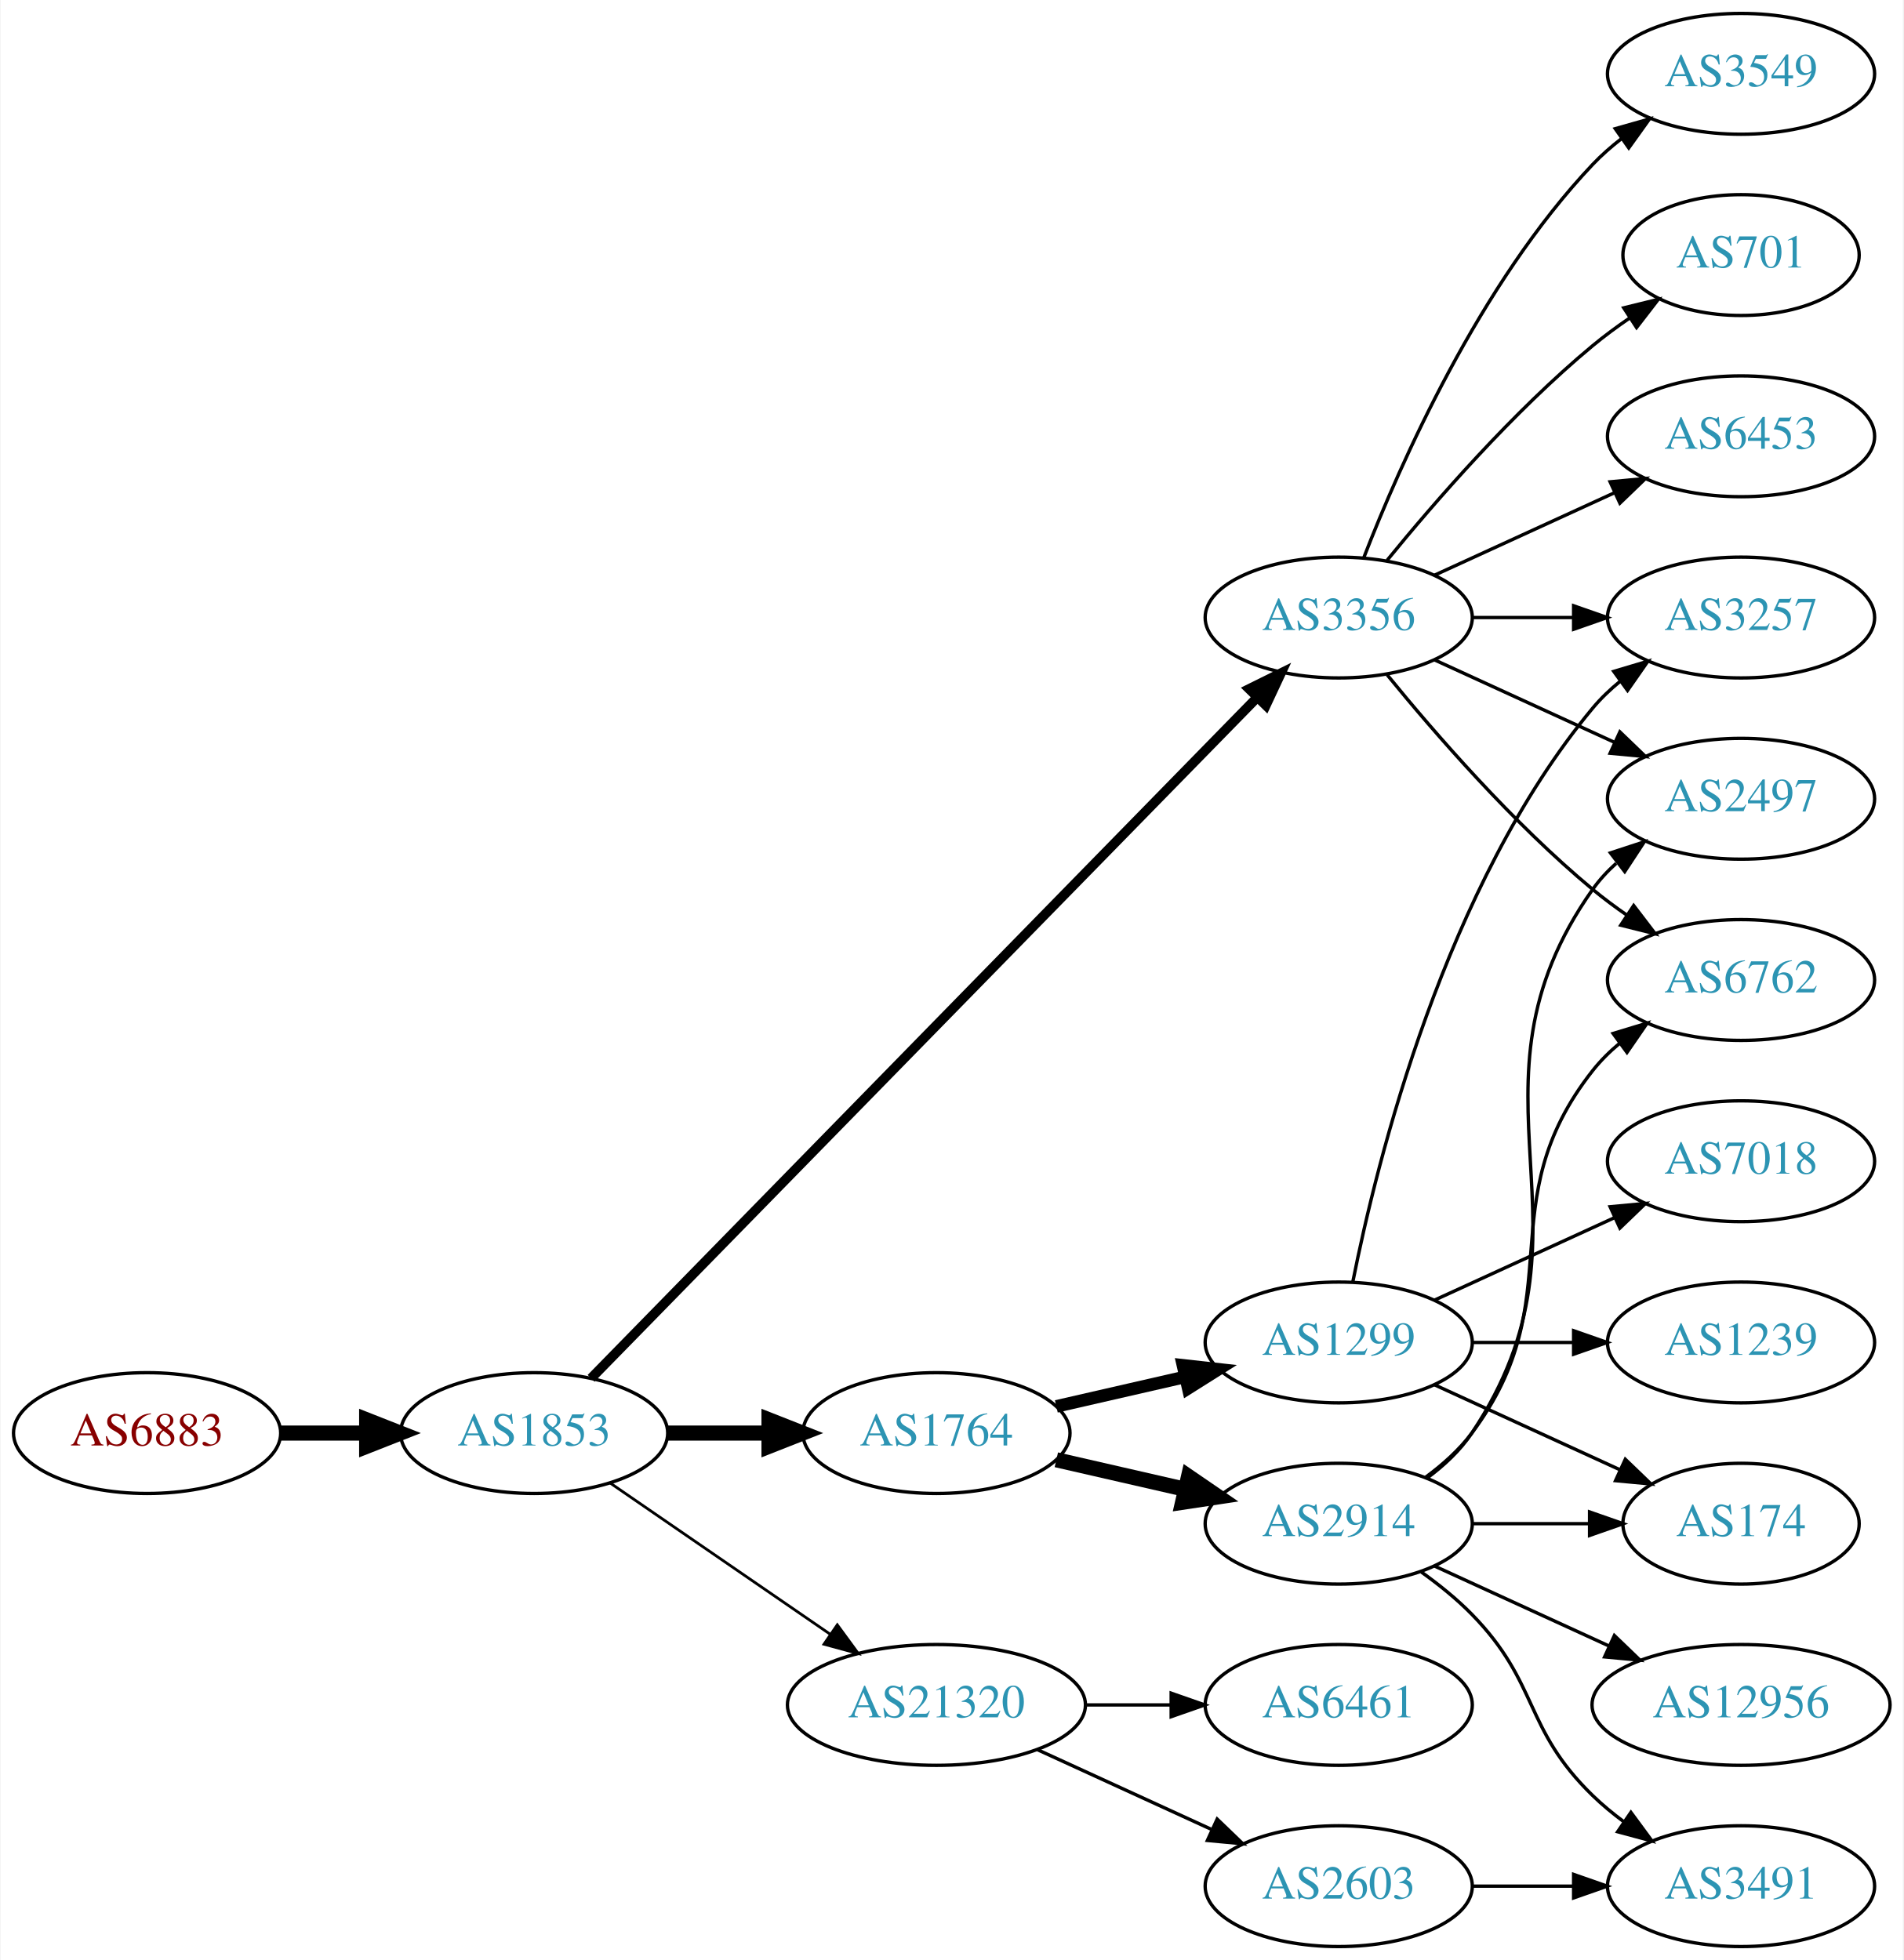
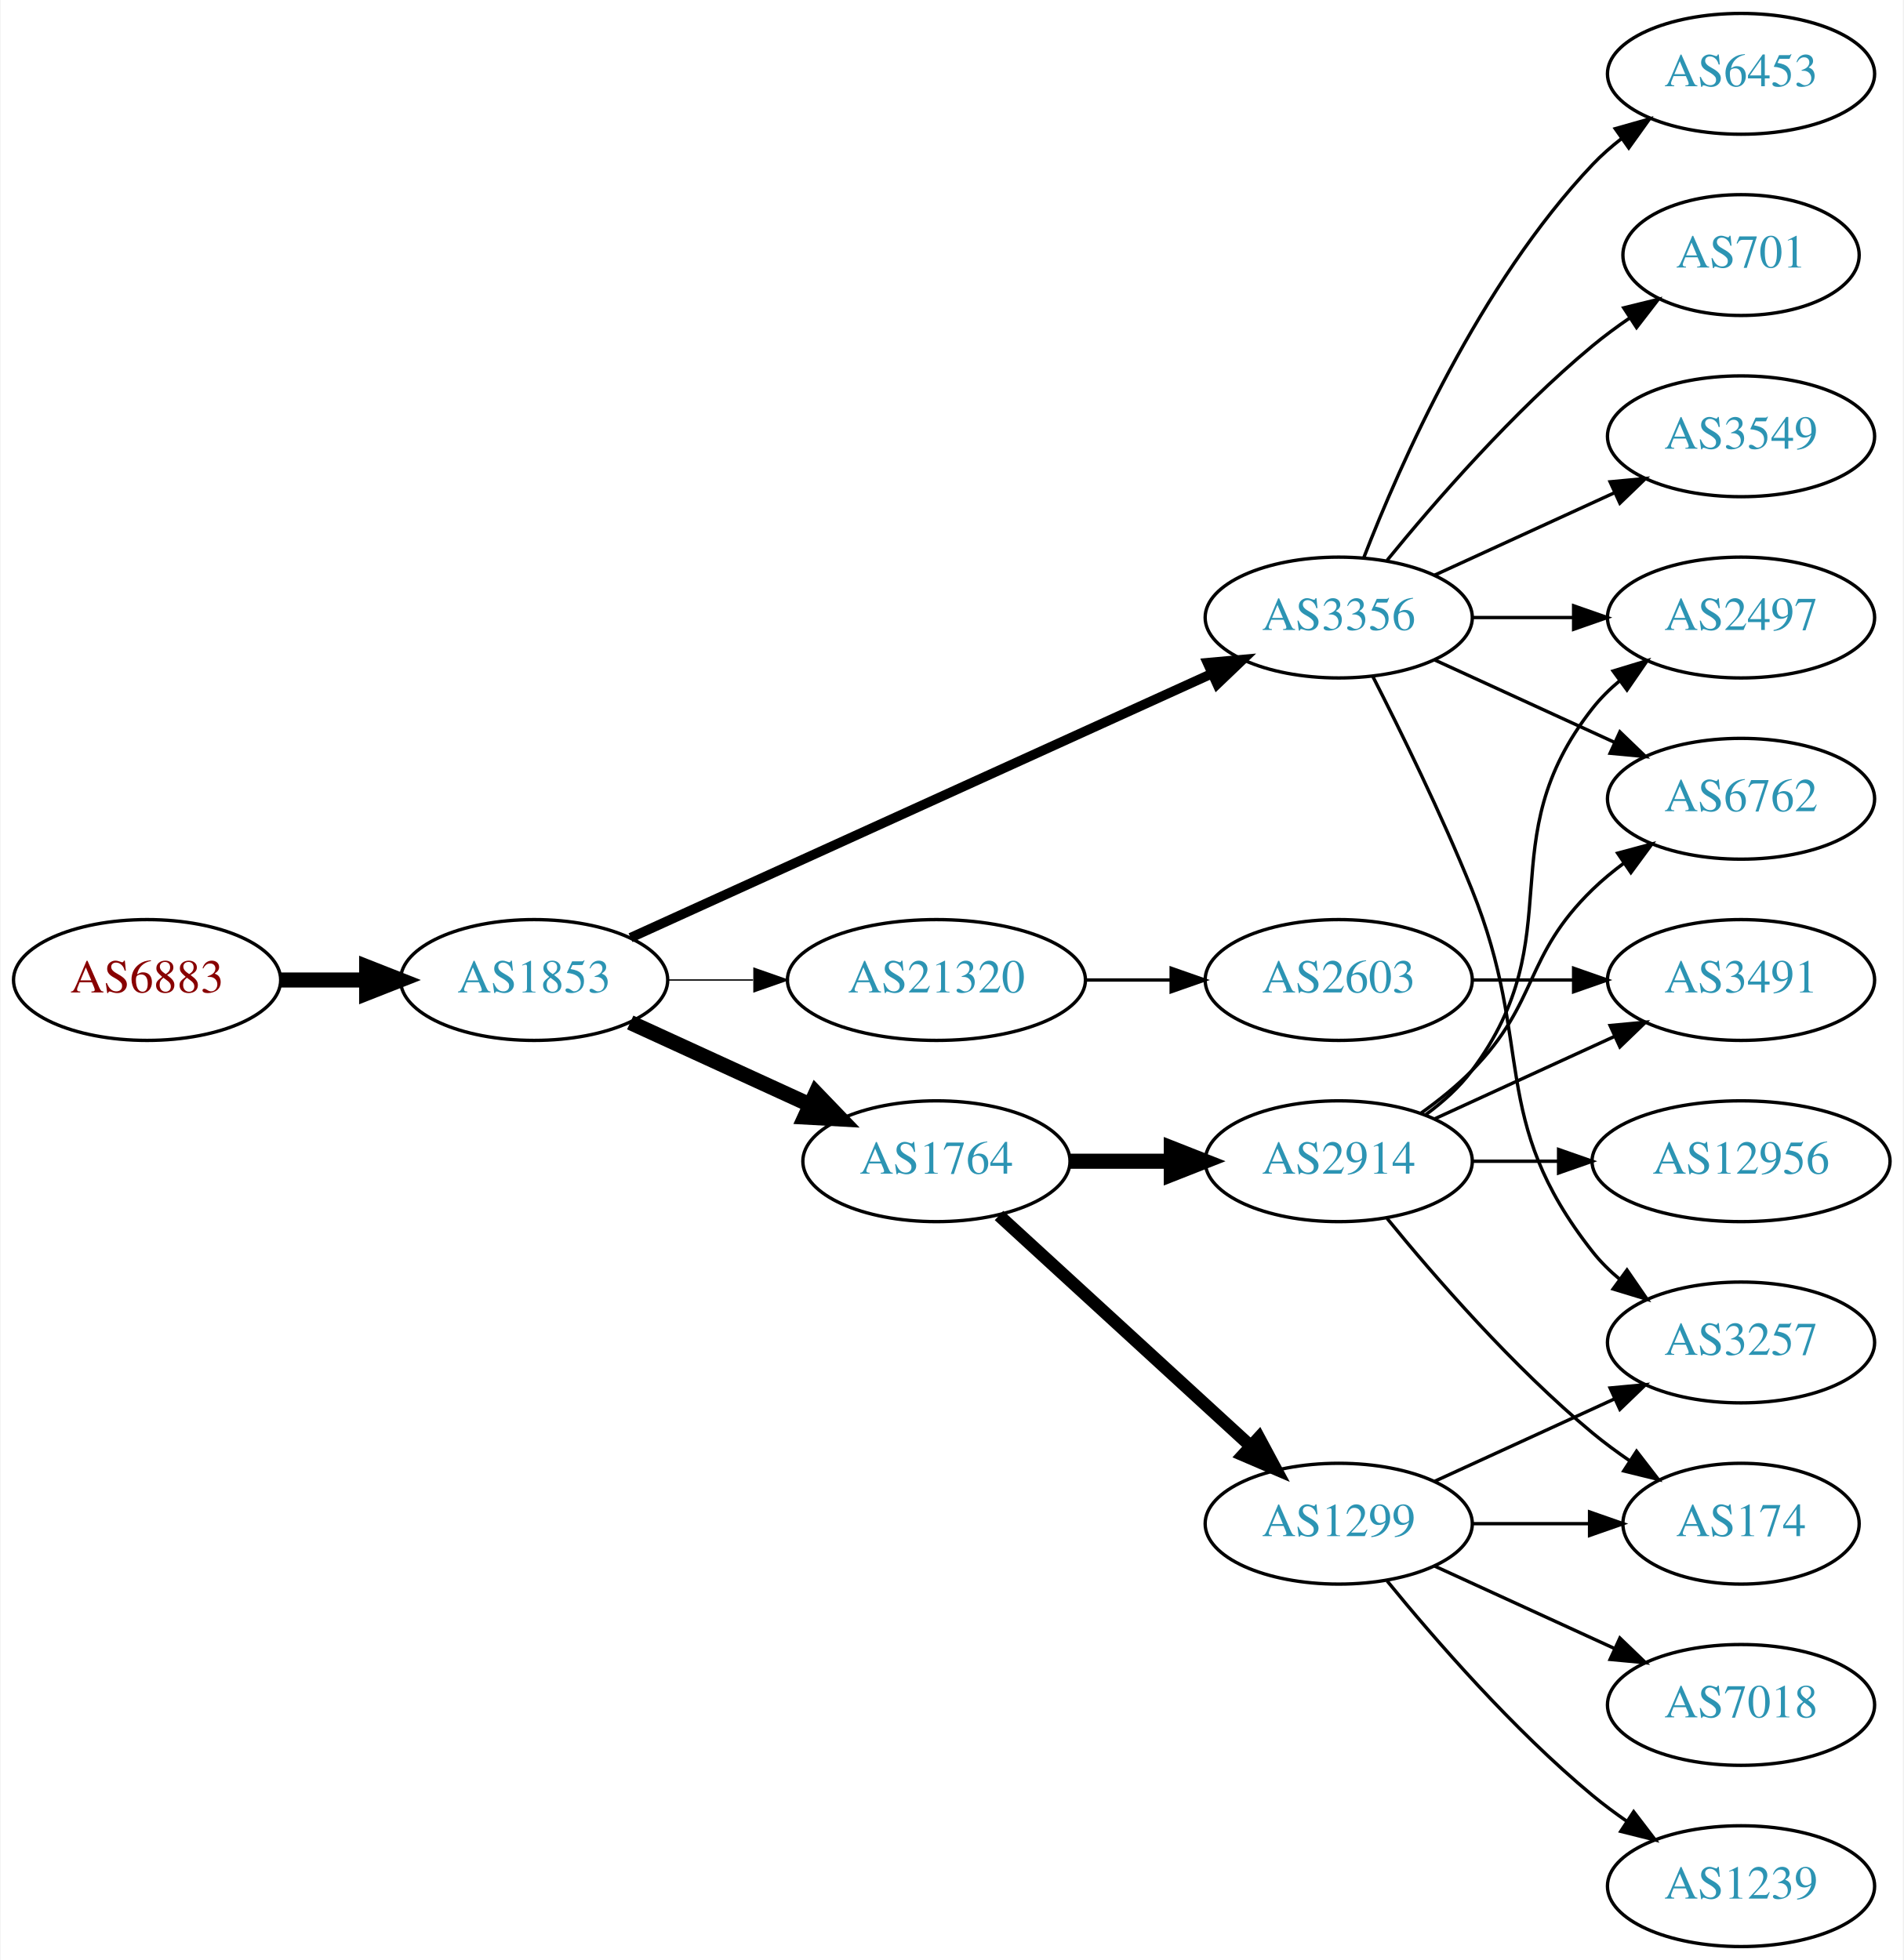
<svg xmlns="http://www.w3.org/2000/svg" xmlns:xlink="http://www.w3.org/1999/xlink" width="567pt" height="584pt" viewBox="0.00 0.00 566.66 584.00">
  <g id="graph0" class="graph" transform="scale(1 1) rotate(0) translate(4 580)">
    <polygon fill="white" stroke="none" points="-4,4 -4,-580 562.663,-580 562.663,4 -4,4" />
    <g id="node1" class="node">
      <g id="a_node1">
        <a xlink:href="/asn/6883" xlink:title="AS6883 ~ Parlamentsdirektion [AT]">
-           <ellipse fill="#ffffff" stroke="black" cx="39.647" cy="-153" rx="39.794" ry="18" />
-           <text text-anchor="middle" x="39.647" y="-149.3" font-family="Times,serif" font-size="14.00" fill="#880000">AS6883</text>
+           <ellipse fill="#ffffff" stroke="black" cx="39.647" cy="-288" rx="39.794" ry="18" />
+           <text text-anchor="middle" x="39.647" y="-284.3" font-family="Times,serif" font-size="14.00" fill="#880000">AS6883</text>
        </a>
      </g>
    </g>
    <g id="node2" class="node">
      <g id="a_node2">
        <a xlink:href="/asn/1853" xlink:title="AS1853 ~ ACOnet Backbone [AT]">
-           <ellipse fill="#ffffff" stroke="black" cx="154.939" cy="-153" rx="39.794" ry="18" />
-           <text text-anchor="middle" x="154.939" y="-149.3" font-family="Times,serif" font-size="14.00" fill="#2c94b3">AS1853</text>
+           <ellipse fill="#ffffff" stroke="black" cx="154.939" cy="-288" rx="39.794" ry="18" />
+           <text text-anchor="middle" x="154.939" y="-284.3" font-family="Times,serif" font-size="14.00" fill="#2c94b3">AS1853</text>
        </a>
      </g>
    </g>
    <g id="edge1" class="edge">
-       <path fill="none" stroke="black" stroke-width="4.5" d="M79.319,-153C87.522,-153 96.286,-153 104.818,-153" />
-       <polygon fill="black" stroke="black" stroke-width="4.5" points="105.057,-156.938 115.057,-153 105.057,-149.063 105.057,-156.938" />
+       <path fill="none" stroke="black" stroke-width="4.5" d="M79.319,-288C87.522,-288 96.286,-288 104.818,-288" />
+       <polygon fill="black" stroke="black" stroke-width="4.5" points="105.057,-291.938 115.057,-288 105.057,-284.063 105.057,-291.938" />
    </g>
    <g id="node3" class="node">
      <g id="a_node3">
-         <a xlink:href="/asn/1764" xlink:title="AS1764 ~ NEXTLAYER-AS [AT]">
-           <ellipse fill="#ffffff" stroke="black" cx="274.782" cy="-153" rx="39.794" ry="18" />
-           <text text-anchor="middle" x="274.782" y="-149.3" font-family="Times,serif" font-size="14.00" fill="#2c94b3">AS1764</text>
-         </a>
-       </g>
-     </g>
-     <g id="edge2" class="edge">
-       <path fill="none" stroke="black" stroke-width="4.5" d="M194.852,-153C204.405,-153 214.755,-153 224.718,-153" />
-       <polygon fill="black" stroke="black" stroke-width="4.5" points="224.91,-156.938 234.91,-153 224.91,-149.063 224.91,-156.938" />
-     </g>
-     <g id="node4" class="node">
-       <g id="a_node4">
-         <a xlink:href="/asn/21320" xlink:title="AS21320 ~ GEANT Vereniging [EU]">
-           <ellipse fill="#ffffff" stroke="black" cx="274.782" cy="-72" rx="44.393" ry="18" />
-           <text text-anchor="middle" x="274.782" y="-68.3" font-family="Times,serif" font-size="14.00" fill="#2c94b3">AS21320</text>
-         </a>
-       </g>
-     </g>
-     <g id="edge3" class="edge">
-       <path fill="none" stroke="black" stroke-width="0.818" d="M177.554,-138.143C195.926,-125.515 222.519,-107.236 243.095,-93.093" />
-       <polygon fill="black" stroke="black" stroke-width="0.818" points="245.246,-95.862 251.504,-87.313 241.281,-90.093 245.246,-95.862" />
-     </g>
-     <g id="node5" class="node">
-       <g id="a_node5">
        <a xlink:href="/asn/3356" xlink:title="AS3356 ~ Level 3 Parent, LLC [US]">
          <ellipse fill="#ffffff" stroke="black" cx="394.625" cy="-396" rx="39.794" ry="18" />
          <text text-anchor="middle" x="394.625" y="-392.3" font-family="Times,serif" font-size="14.00" fill="#2c94b3">AS3356</text>
        </a>
      </g>
    </g>
+     <g id="edge2" class="edge">
+       <path fill="none" stroke="black" stroke-width="2.864" d="M183.67,-300.6C226.518,-320.07 308.855,-357.482 356.698,-379.221" />
+       <polygon fill="black" stroke="black" stroke-width="2.864" points="355.518,-382.53 366.071,-383.48 358.414,-376.157 355.518,-382.53" />
+     </g>
+     <g id="node4" class="node">
+       <g id="a_node4">
+         <a xlink:href="/asn/1764" xlink:title="AS1764 ~ NEXTLAYER-AS [AT]">
+           <ellipse fill="#ffffff" stroke="black" cx="274.782" cy="-234" rx="39.794" ry="18" />
+           <text text-anchor="middle" x="274.782" y="-230.3" font-family="Times,serif" font-size="14.00" fill="#2c94b3">AS1764</text>
+         </a>
+       </g>
+     </g>
+     <g id="edge3" class="edge">
+       <path fill="none" stroke="black" stroke-width="4.5" d="M183.568,-275.339C199.525,-268.027 219.796,-258.739 237.079,-250.819" />
+       <polygon fill="black" stroke="black" stroke-width="4.5" points="238.876,-254.327 246.326,-246.581 235.595,-247.168 238.876,-254.327" />
+     </g>
+     <g id="node5" class="node">
+       <g id="a_node5">
+         <a xlink:href="/asn/21320" xlink:title="AS21320 ~ GEANT Vereniging [EU]">
+           <ellipse fill="#ffffff" stroke="black" cx="274.782" cy="-288" rx="44.393" ry="18" />
+           <text text-anchor="middle" x="274.782" y="-284.3" font-family="Times,serif" font-size="14.00" fill="#2c94b3">AS21320</text>
+         </a>
+       </g>
+     </g>
    <g id="edge4" class="edge">
-       <path fill="none" stroke="black" stroke-width="2.864" d="M171.904,-169.321C212.906,-211.24 322.064,-322.839 370.23,-372.082" />
-       <polygon fill="black" stroke="black" stroke-width="2.864" points="367.922,-374.728 377.417,-379.43 372.926,-369.834 367.922,-374.728" />
+       <path fill="none" stroke="black" stroke-width="0.409" d="M194.852,-288C202.955,-288 211.63,-288 220.156,-288" />
+       <polygon fill="black" stroke="black" stroke-width="0.409" points="220.434,-291.5 230.434,-288 220.434,-284.5 220.434,-291.5" />
    </g>
    <g id="node6" class="node">
      <g id="a_node6">
-         <a xlink:href="/asn/1299" xlink:title="AS1299 ~ Telia Carrier [EU]">
-           <ellipse fill="#ffffff" stroke="black" cx="394.625" cy="-180" rx="39.794" ry="18" />
-           <text text-anchor="middle" x="394.625" y="-176.3" font-family="Times,serif" font-size="14.00" fill="#2c94b3">AS1299</text>
+         <a xlink:href="/asn/6453" xlink:title="AS6453 ~ TATA COMMUNICATIONS (AMERICA) INC [US]">
+           <ellipse fill="#ffffff" stroke="black" cx="514.467" cy="-558" rx="39.794" ry="18" />
+           <text text-anchor="middle" x="514.467" y="-554.3" font-family="Times,serif" font-size="14.00" fill="#2c94b3">AS6453</text>
        </a>
      </g>
    </g>
    <g id="edge5" class="edge">
-       <path fill="none" stroke="black" stroke-width="3.75" d="M310.501,-160.955C322.501,-163.704 336.122,-166.825 348.815,-169.733" />
-       <polygon fill="black" stroke="black" stroke-width="3.75" points="348.217,-173.187 358.746,-172.009 349.78,-166.364 348.217,-173.187" />
+       <path fill="none" stroke="black" d="M402.148,-413.994C412.898,-441.728 436.555,-495.429 470.271,-531 472.857,-533.728 475.774,-536.294 478.843,-538.677" />
+       <polygon fill="black" stroke="black" points="476.997,-541.658 487.191,-544.543 481.021,-535.93 476.997,-541.658" />
    </g>
    <g id="node7" class="node">
      <g id="a_node7">
-         <a xlink:href="/asn/2914" xlink:title="AS2914 ~ NTT America, Inc. [US]">
-           <ellipse fill="#ffffff" stroke="black" cx="394.625" cy="-126" rx="39.794" ry="18" />
-           <text text-anchor="middle" x="394.625" y="-122.3" font-family="Times,serif" font-size="14.00" fill="#2c94b3">AS2914</text>
+         <a xlink:href="/asn/3257" xlink:title="AS3257 ~ GTT [DE]">
+           <ellipse fill="#ffffff" stroke="black" cx="514.467" cy="-180" rx="39.794" ry="18" />
+           <text text-anchor="middle" x="514.467" y="-176.3" font-family="Times,serif" font-size="14.00" fill="#2c94b3">AS3257</text>
        </a>
      </g>
    </g>
    <g id="edge6" class="edge">
-       <path fill="none" stroke="black" stroke-width="4.5" d="M310.501,-145.045C322.501,-142.296 336.122,-139.175 348.815,-136.267" />
-       <polygon fill="black" stroke="black" stroke-width="4.5" points="349.878,-140.063 358.746,-133.991 348.119,-132.387 349.878,-140.063" />
-     </g>
-     <g id="node12" class="node">
-       <g id="a_node12">
-         <a xlink:href="/asn/6461" xlink:title="AS6461 ~ Zayo Bandwidth [US]">
-           <ellipse fill="#ffffff" stroke="black" cx="394.625" cy="-72" rx="39.794" ry="18" />
-           <text text-anchor="middle" x="394.625" y="-68.3" font-family="Times,serif" font-size="14.00" fill="#2c94b3">AS6461</text>
-         </a>
-       </g>
-     </g>
-     <g id="edge11" class="edge">
-       <path fill="none" stroke="black" d="M318.993,-72C327.306,-72 336.068,-72 344.551,-72" />
-       <polygon fill="black" stroke="black" points="344.709,-75.5 354.709,-72 344.709,-68.5 344.709,-75.5" />
-     </g>
-     <g id="node13" class="node">
-       <g id="a_node13">
-         <a xlink:href="/asn/2603" xlink:title="AS2603 ~ NORDUnet [NO]">
-           <ellipse fill="#ffffff" stroke="black" cx="394.625" cy="-18" rx="39.794" ry="18" />
-           <text text-anchor="middle" x="394.625" y="-14.3" font-family="Times,serif" font-size="14.00" fill="#2c94b3">AS2603</text>
-         </a>
-       </g>
-     </g>
-     <g id="edge12" class="edge">
-       <path fill="none" stroke="black" d="M304.912,-58.652C320.523,-51.498 339.92,-42.609 356.593,-34.969" />
-       <polygon fill="black" stroke="black" points="358.412,-37.986 366.045,-30.638 355.496,-31.622 358.412,-37.986" />
-     </g>
-     <g id="node11" class="node">
-       <g id="a_node11">
-         <a xlink:href="/asn/3257" xlink:title="AS3257 ~ GTT [DE]">
+       <path fill="none" stroke="black" d="M404.705,-378.583C412.974,-362.366 425.235,-337.397 434.271,-315 453.201,-268.078 438.972,-246.754 470.271,-207 472.596,-204.047 475.34,-201.33 478.299,-198.853" />
+       <polygon fill="black" stroke="black" points="480.492,-201.585 486.496,-192.855 476.358,-195.936 480.492,-201.585" />
+     </g>
+     <g id="node8" class="node">
+       <g id="a_node8">
+         <a xlink:href="/asn/2497" xlink:title="AS2497 ~ Internet Initiative Japan Inc. [JP]">
          <ellipse fill="#ffffff" stroke="black" cx="514.467" cy="-396" rx="39.794" ry="18" />
-           <text text-anchor="middle" x="514.467" y="-392.3" font-family="Times,serif" font-size="14.00" fill="#2c94b3">AS3257</text>
-         </a>
-       </g>
-     </g>
-     <g id="edge17" class="edge">
+           <text text-anchor="middle" x="514.467" y="-392.3" font-family="Times,serif" font-size="14.00" fill="#2c94b3">AS2497</text>
+         </a>
+       </g>
+     </g>
+     <g id="edge7" class="edge">
      <path fill="none" stroke="black" d="M434.537,-396C444.091,-396 454.44,-396 464.403,-396" />
      <polygon fill="black" stroke="black" points="464.595,-399.5 474.595,-396 464.595,-392.5 464.595,-399.5" />
    </g>
-     <g id="node14" class="node">
-       <g id="a_node14">
-         <a xlink:href="/asn/2497" xlink:title="AS2497 ~ Internet Initiative Japan Inc. [JP]">
+     <g id="node9" class="node">
+       <g id="a_node9">
+         <a xlink:href="/asn/6762" xlink:title="AS6762 ~ TELECOM ITALIA SPARKLE S.p.A. [IT]">
          <ellipse fill="#ffffff" stroke="black" cx="514.467" cy="-342" rx="39.794" ry="18" />
-           <text text-anchor="middle" x="514.467" y="-338.3" font-family="Times,serif" font-size="14.00" fill="#2c94b3">AS2497</text>
-         </a>
-       </g>
-     </g>
-     <g id="edge13" class="edge">
+           <text text-anchor="middle" x="514.467" y="-338.3" font-family="Times,serif" font-size="14.00" fill="#2c94b3">AS6762</text>
+         </a>
+       </g>
+     </g>
+     <g id="edge8" class="edge">
      <path fill="none" stroke="black" d="M423.253,-383.339C439.21,-376.027 459.481,-366.739 476.764,-358.819" />
      <polygon fill="black" stroke="black" points="478.378,-361.929 486.011,-354.581 475.462,-355.565 478.378,-361.929" />
    </g>
-     <g id="node15" class="node">
-       <g id="a_node15">
-         <a xlink:href="/asn/3549" xlink:title="AS3549 ~ Level 3 Parent, LLC [US]">
-           <ellipse fill="#ffffff" stroke="black" cx="514.467" cy="-558" rx="39.794" ry="18" />
-           <text text-anchor="middle" x="514.467" y="-554.3" font-family="Times,serif" font-size="14.00" fill="#2c94b3">AS3549</text>
-         </a>
-       </g>
-     </g>
-     <g id="edge14" class="edge">
-       <path fill="none" stroke="black" d="M402.148,-413.994C412.898,-441.728 436.555,-495.429 470.271,-531 472.857,-533.728 475.774,-536.294 478.843,-538.677" />
-       <polygon fill="black" stroke="black" points="476.997,-541.658 487.191,-544.543 481.021,-535.93 476.997,-541.658" />
-     </g>
-     <g id="node16" class="node">
-       <g id="a_node16">
+     <g id="node10" class="node">
+       <g id="a_node10">
        <a xlink:href="/asn/701" xlink:title="AS701 ~ UUNET [US]">
          <ellipse fill="#ffffff" stroke="black" cx="514.467" cy="-504" rx="35.194" ry="18" />
          <text text-anchor="middle" x="514.467" y="-500.3" font-family="Times,serif" font-size="14.00" fill="#2c94b3">AS701</text>
        </a>
      </g>
    </g>
-     <g id="edge15" class="edge">
+     <g id="edge9" class="edge">
      <path fill="none" stroke="black" d="M409.044,-413.065C423.158,-430.375 446.573,-457.345 470.271,-477 473.734,-479.872 477.527,-482.669 481.381,-485.308" />
      <polygon fill="black" stroke="black" points="479.524,-488.275 489.814,-490.797 483.343,-482.408 479.524,-488.275" />
    </g>
-     <g id="node17" class="node">
-       <g id="a_node17">
-         <a xlink:href="/asn/6453" xlink:title="AS6453 ~ TATA COMMUNICATIONS (AMERICA) INC [US]">
+     <g id="node11" class="node">
+       <g id="a_node11">
+         <a xlink:href="/asn/3549" xlink:title="AS3549 ~ Level 3 Parent, LLC [US]">
          <ellipse fill="#ffffff" stroke="black" cx="514.467" cy="-450" rx="39.794" ry="18" />
-           <text text-anchor="middle" x="514.467" y="-446.3" font-family="Times,serif" font-size="14.00" fill="#2c94b3">AS6453</text>
-         </a>
-       </g>
-     </g>
-     <g id="edge16" class="edge">
+           <text text-anchor="middle" x="514.467" y="-446.3" font-family="Times,serif" font-size="14.00" fill="#2c94b3">AS3549</text>
+         </a>
+       </g>
+     </g>
+     <g id="edge10" class="edge">
      <path fill="none" stroke="black" d="M423.253,-408.661C439.21,-415.973 459.481,-425.261 476.764,-433.181" />
      <polygon fill="black" stroke="black" points="475.462,-436.435 486.011,-437.419 478.378,-430.071 475.462,-436.435" />
    </g>
-     <g id="node18" class="node">
-       <g id="a_node18">
-         <a xlink:href="/asn/6762" xlink:title="AS6762 ~ TELECOM ITALIA SPARKLE S.p.A. [IT]">
-           <ellipse fill="#ffffff" stroke="black" cx="514.467" cy="-288" rx="39.794" ry="18" />
-           <text text-anchor="middle" x="514.467" y="-284.3" font-family="Times,serif" font-size="14.00" fill="#2c94b3">AS6762</text>
-         </a>
-       </g>
-     </g>
-     <g id="edge18" class="edge">
-       <path fill="none" stroke="black" d="M409.044,-378.935C423.158,-361.625 446.573,-334.655 470.271,-315 473.487,-312.332 476.988,-309.73 480.558,-307.259" />
-       <polygon fill="black" stroke="black" points="482.482,-310.183 488.915,-301.764 478.636,-304.334 482.482,-310.183" />
-     </g>
-     <g id="node8" class="node">
-       <g id="a_node8">
+     <g id="node12" class="node">
+       <g id="a_node12">
+         <a xlink:href="/asn/2914" xlink:title="AS2914 ~ NTT America, Inc. [US]">
+           <ellipse fill="#ffffff" stroke="black" cx="394.625" cy="-234" rx="39.794" ry="18" />
+           <text text-anchor="middle" x="394.625" y="-230.3" font-family="Times,serif" font-size="14.00" fill="#2c94b3">AS2914</text>
+         </a>
+       </g>
+     </g>
+     <g id="edge11" class="edge">
+       <path fill="none" stroke="black" stroke-width="4.5" d="M314.695,-234C324.248,-234 334.598,-234 344.56,-234" />
+       <polygon fill="black" stroke="black" stroke-width="4.5" points="344.753,-237.938 354.753,-234 344.753,-230.063 344.753,-237.938" />
+     </g>
+     <g id="node13" class="node">
+       <g id="a_node13">
+         <a xlink:href="/asn/1299" xlink:title="AS1299 ~ Telia Carrier [EU]">
+           <ellipse fill="#ffffff" stroke="black" cx="394.625" cy="-126" rx="39.794" ry="18" />
+           <text text-anchor="middle" x="394.625" y="-122.3" font-family="Times,serif" font-size="14.00" fill="#2c94b3">AS1299</text>
+         </a>
+       </g>
+     </g>
+     <g id="edge12" class="edge">
+       <path fill="none" stroke="black" stroke-width="3.75" d="M293.424,-217.831C313.297,-199.618 345.759,-169.867 368.328,-149.183" />
+       <polygon fill="black" stroke="black" stroke-width="3.75" points="370.854,-151.616 375.862,-142.279 366.125,-146.455 370.854,-151.616" />
+     </g>
+     <g id="node19" class="node">
+       <g id="a_node19">
+         <a xlink:href="/asn/2603" xlink:title="AS2603 ~ NORDUnet [NO]">
+           <ellipse fill="#ffffff" stroke="black" cx="394.625" cy="-288" rx="39.794" ry="18" />
+           <text text-anchor="middle" x="394.625" y="-284.3" font-family="Times,serif" font-size="14.00" fill="#2c94b3">AS2603</text>
+         </a>
+       </g>
+     </g>
+     <g id="edge22" class="edge">
+       <path fill="none" stroke="black" d="M318.993,-288C327.306,-288 336.068,-288 344.551,-288" />
+       <polygon fill="black" stroke="black" points="344.709,-291.5 354.709,-288 344.709,-284.5 344.709,-291.5" />
+     </g>
+     <g id="edge16" class="edge">
+       <path fill="none" stroke="black" d="M420.555,-247.882C425.631,-251.611 430.549,-256.016 434.271,-261 464.542,-301.542 438.972,-329.246 470.271,-369 472.596,-371.953 475.34,-374.67 478.299,-377.147" />
+       <polygon fill="black" stroke="black" points="476.358,-380.064 486.496,-383.145 480.492,-374.415 476.358,-380.064" />
+     </g>
+     <g id="edge13" class="edge">
+       <path fill="none" stroke="black" d="M419.219,-248.389C424.475,-252.148 429.806,-256.437 434.271,-261 454.443,-281.617 449.578,-294.906 470.271,-315 473.116,-317.763 476.29,-320.386 479.59,-322.834" />
+       <polygon fill="black" stroke="black" points="477.707,-325.786 487.938,-328.538 481.656,-320.006 477.707,-325.786" />
+     </g>
+     <g id="node14" class="node">
+       <g id="a_node14">
        <a xlink:href="/asn/174" xlink:title="AS174 ~ Cogent Communications [US]">
          <ellipse fill="#ffffff" stroke="black" cx="514.467" cy="-126" rx="35.194" ry="18" />
          <text text-anchor="middle" x="514.467" y="-122.3" font-family="Times,serif" font-size="14.00" fill="#2c94b3">AS174</text>
        </a>
      </g>
    </g>
-     <g id="edge7" class="edge">
-       <path fill="none" stroke="black" d="M423.253,-167.339C439.67,-159.817 460.651,-150.202 478.248,-142.139" />
-       <polygon fill="black" stroke="black" points="479.993,-145.189 487.625,-137.842 477.076,-138.826 479.993,-145.189" />
-     </g>
-     <g id="node9" class="node">
-       <g id="a_node9">
-         <a xlink:href="/asn/7018" xlink:title="AS7018 ~ AT&amp;T Services, Inc. [US]">
-           <ellipse fill="#ffffff" stroke="black" cx="514.467" cy="-234" rx="39.794" ry="18" />
-           <text text-anchor="middle" x="514.467" y="-230.3" font-family="Times,serif" font-size="14.00" fill="#2c94b3">AS7018</text>
-         </a>
-       </g>
-     </g>
-     <g id="edge8" class="edge">
-       <path fill="none" stroke="black" d="M423.253,-192.661C439.21,-199.973 459.481,-209.261 476.764,-217.181" />
-       <polygon fill="black" stroke="black" points="475.462,-220.435 486.011,-221.419 478.378,-214.071 475.462,-220.435" />
-     </g>
-     <g id="node10" class="node">
-       <g id="a_node10">
-         <a xlink:href="/asn/1239" xlink:title="AS1239 ~ Sprint [US]">
-           <ellipse fill="#ffffff" stroke="black" cx="514.467" cy="-180" rx="39.794" ry="18" />
-           <text text-anchor="middle" x="514.467" y="-176.3" font-family="Times,serif" font-size="14.00" fill="#2c94b3">AS1239</text>
-         </a>
-       </g>
-     </g>
-     <g id="edge9" class="edge">
-       <path fill="none" stroke="black" d="M434.537,-180C444.091,-180 454.44,-180 464.403,-180" />
-       <polygon fill="black" stroke="black" points="464.595,-183.5 474.595,-180 464.595,-176.5 464.595,-183.5" />
-     </g>
-     <g id="edge10" class="edge">
-       <path fill="none" stroke="black" d="M398.823,-198.073C405.987,-234.141 426.261,-316.125 470.271,-369 472.676,-371.889 475.472,-374.563 478.465,-377.013" />
-       <polygon fill="black" stroke="black" points="476.553,-379.95 486.708,-382.973 480.654,-374.277 476.553,-379.95" />
-     </g>
-     <g id="edge21" class="edge">
+     <g id="edge14" class="edge">
+       <path fill="none" stroke="black" d="M409.044,-216.935C423.158,-199.625 446.573,-172.655 470.271,-153 473.734,-150.128 477.527,-147.331 481.381,-144.692" />
+       <polygon fill="black" stroke="black" points="483.343,-147.592 489.814,-139.203 479.524,-141.725 483.343,-147.592" />
+     </g>
+     <g id="node15" class="node">
+       <g id="a_node15">
+         <a xlink:href="/asn/12956" xlink:title="AS12956 ~ TELXIUS [ES]">
+           <ellipse fill="#ffffff" stroke="black" cx="514.467" cy="-234" rx="44.393" ry="18" />
+           <text text-anchor="middle" x="514.467" y="-230.3" font-family="Times,serif" font-size="14.00" fill="#2c94b3">AS12956</text>
+         </a>
+       </g>
+     </g>
+     <g id="edge15" class="edge">
+       <path fill="none" stroke="black" d="M434.537,-234C442.64,-234 451.315,-234 459.841,-234" />
+       <polygon fill="black" stroke="black" points="460.119,-237.5 470.119,-234 460.119,-230.5 460.119,-237.5" />
+     </g>
+     <g id="node16" class="node">
+       <g id="a_node16">
+         <a xlink:href="/asn/3491" xlink:title="AS3491 ~ PCCW Global, Inc. [US]">
+           <ellipse fill="#ffffff" stroke="black" cx="514.467" cy="-288" rx="39.794" ry="18" />
+           <text text-anchor="middle" x="514.467" y="-284.3" font-family="Times,serif" font-size="14.00" fill="#2c94b3">AS3491</text>
+         </a>
+       </g>
+     </g>
+     <g id="edge17" class="edge">
+       <path fill="none" stroke="black" d="M423.253,-246.661C439.21,-253.973 459.481,-263.261 476.764,-271.181" />
+       <polygon fill="black" stroke="black" points="475.462,-274.435 486.011,-275.419 478.378,-268.071 475.462,-274.435" />
+     </g>
+     <g id="edge20" class="edge">
+       <path fill="none" stroke="black" d="M423.253,-138.661C439.21,-145.973 459.481,-155.261 476.764,-163.181" />
+       <polygon fill="black" stroke="black" points="475.462,-166.435 486.011,-167.419 478.378,-160.071 475.462,-166.435" />
+     </g>
+     <g id="edge19" class="edge">
      <path fill="none" stroke="black" d="M434.537,-126C445.624,-126 457.783,-126 469.166,-126" />
      <polygon fill="black" stroke="black" points="469.348,-129.5 479.348,-126 469.348,-122.5 469.348,-129.5" />
    </g>
+     <g id="node17" class="node">
+       <g id="a_node17">
+         <a xlink:href="/asn/1239" xlink:title="AS1239 ~ Sprint [US]">
+           <ellipse fill="#ffffff" stroke="black" cx="514.467" cy="-18" rx="39.794" ry="18" />
+           <text text-anchor="middle" x="514.467" y="-14.3" font-family="Times,serif" font-size="14.00" fill="#2c94b3">AS1239</text>
+         </a>
+       </g>
+     </g>
+     <g id="edge18" class="edge">
+       <path fill="none" stroke="black" d="M409.044,-108.935C423.158,-91.625 446.573,-64.655 470.271,-45 473.487,-42.332 476.988,-39.73 480.558,-37.259" />
+       <polygon fill="black" stroke="black" points="482.482,-40.183 488.915,-31.764 478.636,-34.334 482.482,-40.183" />
+     </g>
+     <g id="node18" class="node">
+       <g id="a_node18">
+         <a xlink:href="/asn/7018" xlink:title="AS7018 ~ AT&amp;T Services, Inc. [US]">
+           <ellipse fill="#ffffff" stroke="black" cx="514.467" cy="-72" rx="39.794" ry="18" />
+           <text text-anchor="middle" x="514.467" y="-68.3" font-family="Times,serif" font-size="14.00" fill="#2c94b3">AS7018</text>
+         </a>
+       </g>
+     </g>
+     <g id="edge21" class="edge">
+       <path fill="none" stroke="black" d="M423.253,-113.339C439.21,-106.027 459.481,-96.739 476.764,-88.819" />
+       <polygon fill="black" stroke="black" points="478.378,-91.929 486.011,-84.581 475.462,-85.565 478.378,-91.929" />
+     </g>
    <g id="edge23" class="edge">
-       <path fill="none" stroke="black" d="M420.944,-139.607C425.999,-143.351 430.811,-147.831 434.271,-153 475.296,-214.294 427.692,-254.775 470.271,-315 472.262,-317.816 474.649,-320.401 477.265,-322.76" />
-       <polygon fill="black" stroke="black" points="475.564,-325.865 485.633,-329.162 479.818,-320.306 475.564,-325.865" />
-     </g>
-     <g id="edge19" class="edge">
-       <path fill="none" stroke="black" d="M420.555,-139.882C425.631,-143.611 430.549,-148.016 434.271,-153 464.542,-193.542 438.972,-221.246 470.271,-261 472.596,-263.953 475.34,-266.67 478.299,-269.147" />
-       <polygon fill="black" stroke="black" points="476.358,-272.064 486.496,-275.145 480.492,-266.415 476.358,-272.064" />
-     </g>
-     <g id="node19" class="node">
-       <g id="a_node19">
-         <a xlink:href="/asn/3491" xlink:title="AS3491 ~ PCCW Global, Inc. [US]">
-           <ellipse fill="#ffffff" stroke="black" cx="514.467" cy="-18" rx="39.794" ry="18" />
-           <text text-anchor="middle" x="514.467" y="-14.3" font-family="Times,serif" font-size="14.00" fill="#2c94b3">AS3491</text>
-         </a>
-       </g>
-     </g>
-     <g id="edge20" class="edge">
-       <path fill="none" stroke="black" d="M419.219,-111.611C424.475,-107.852 429.806,-103.563 434.271,-99 454.443,-78.383 449.578,-65.094 470.271,-45 473.116,-42.237 476.29,-39.614 479.59,-37.166" />
-       <polygon fill="black" stroke="black" points="481.656,-39.993 487.938,-31.462 477.707,-34.214 481.656,-39.993" />
-     </g>
-     <g id="node20" class="node">
-       <g id="a_node20">
-         <a xlink:href="/asn/12956" xlink:title="AS12956 ~ TELXIUS [ES]">
-           <ellipse fill="#ffffff" stroke="black" cx="514.467" cy="-72" rx="44.393" ry="18" />
-           <text text-anchor="middle" x="514.467" y="-68.3" font-family="Times,serif" font-size="14.00" fill="#2c94b3">AS12956</text>
-         </a>
-       </g>
-     </g>
-     <g id="edge22" class="edge">
-       <path fill="none" stroke="black" d="M423.253,-113.339C438.751,-106.238 458.318,-97.272 475.264,-89.506" />
-       <polygon fill="black" stroke="black" points="476.734,-92.683 484.367,-85.335 473.818,-86.319 476.734,-92.683" />
-     </g>
-     <g id="edge24" class="edge">
-       <path fill="none" stroke="black" d="M434.537,-18C444.091,-18 454.44,-18 464.403,-18" />
-       <polygon fill="black" stroke="black" points="464.595,-21.5 474.595,-18 464.595,-14.5 464.595,-21.5" />
+       <path fill="none" stroke="black" d="M434.537,-288C444.091,-288 454.44,-288 464.403,-288" />
+       <polygon fill="black" stroke="black" points="464.595,-291.5 474.595,-288 464.595,-284.5 464.595,-291.5" />
    </g>
  </g>
</svg>
